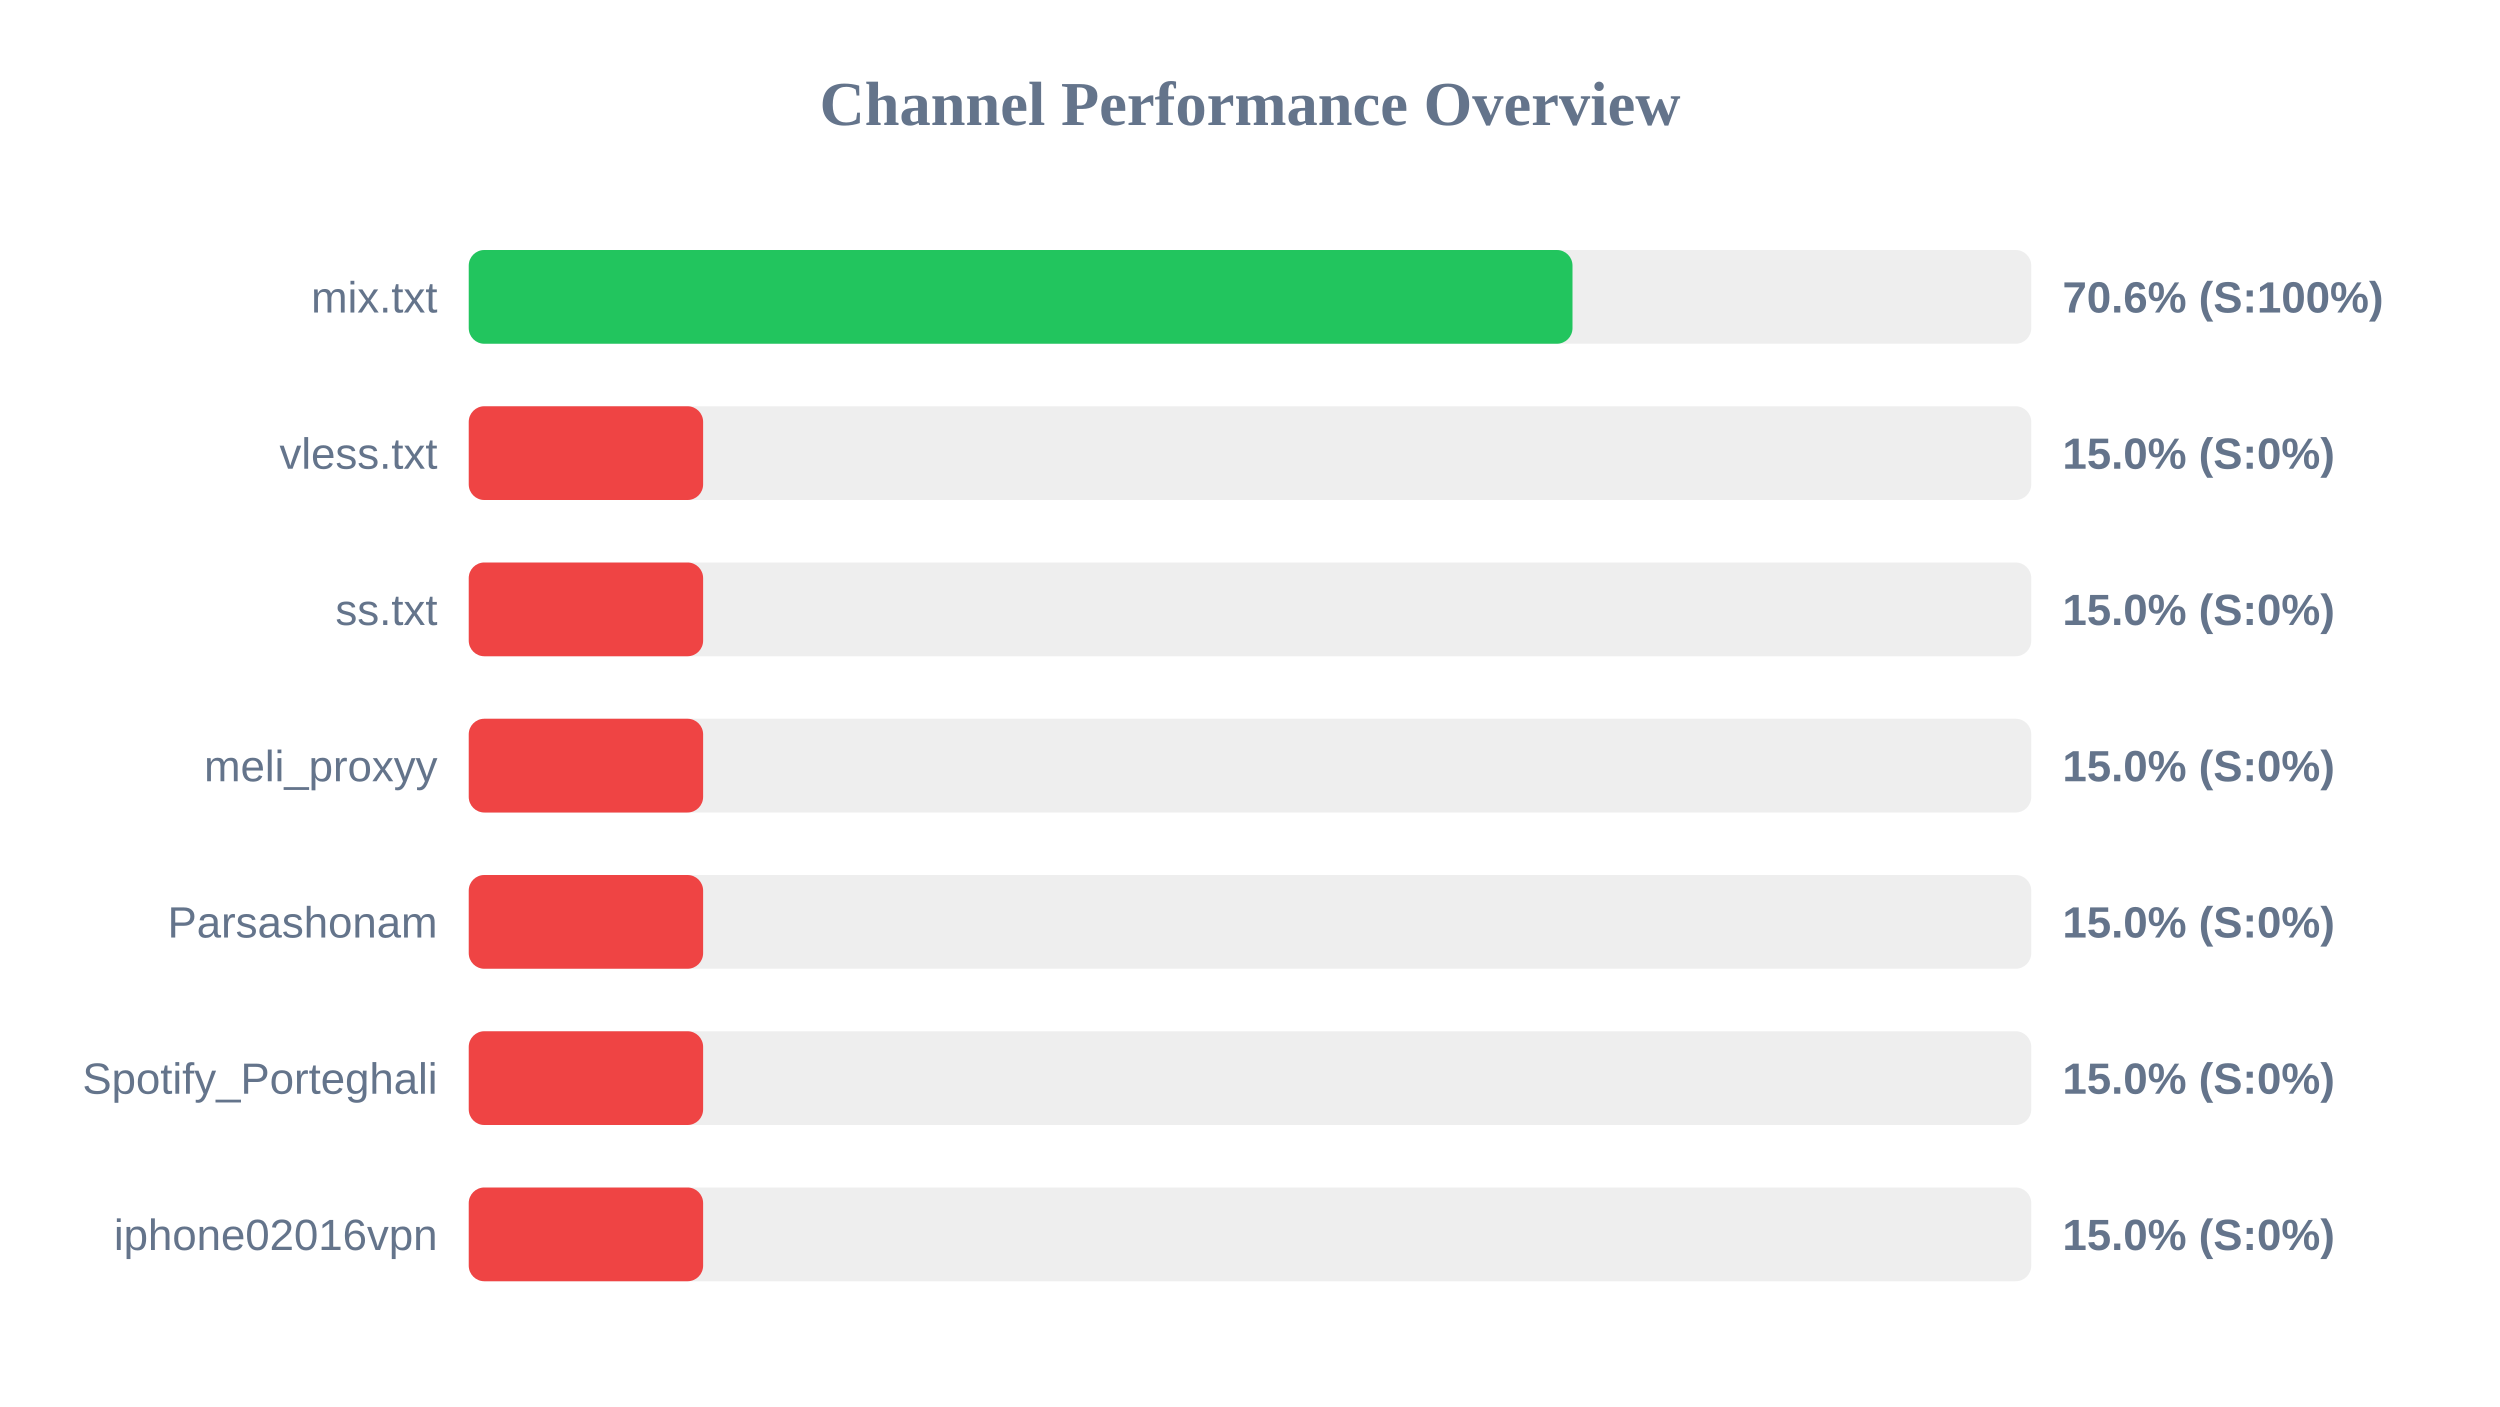
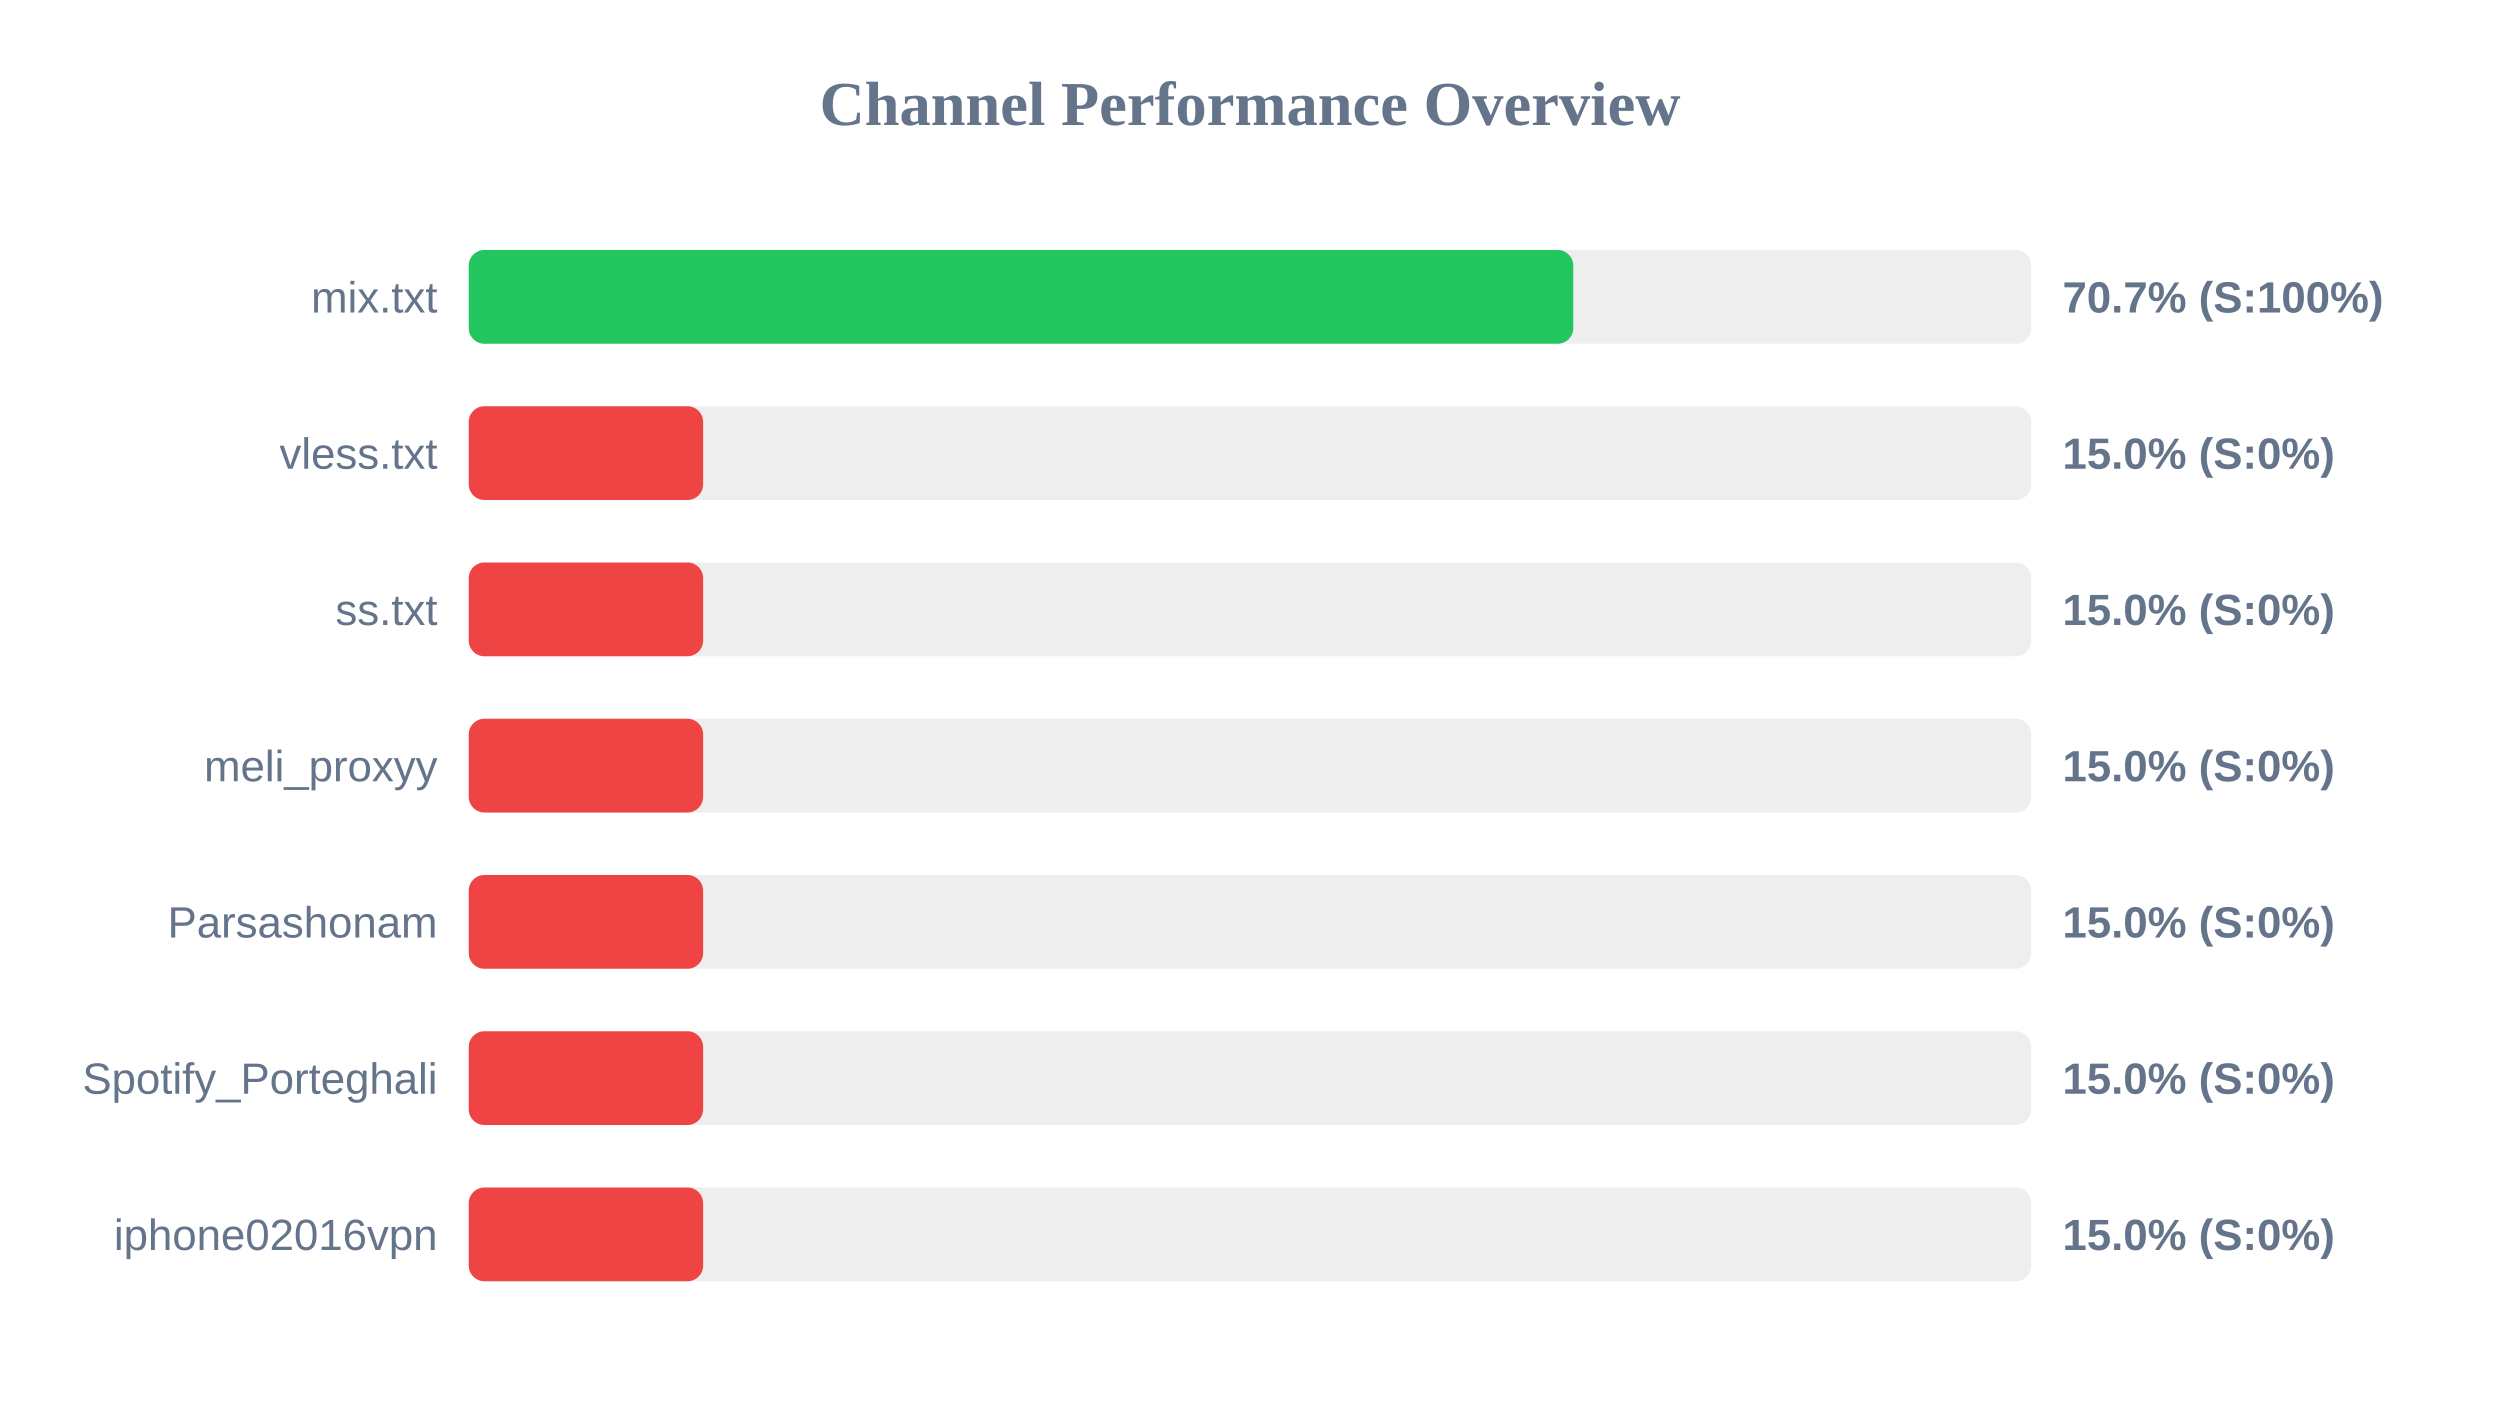
<svg xmlns="http://www.w3.org/2000/svg" width="800" height="450" version="1.1">
  <style>
        .row { font: 14px Arial; fill: #64748b; }
        .score { font: bold 14px Arial; fill: #64748b; }
    </style>
  <text x="400" y="40" text-anchor="middle" font-size="20px" font-weight="bold" fill="#64748b">Channel Performance Overview</text>
  <rect x="150" y="80" width="500" height="30" fill="#eee" rx="5" />
-   <rect x="150" y="80" width="353.2" height="30" fill="#22c55e" rx="5" />
+   <rect x="150" y="80" width="353.45" height="30" fill="#22c55e" rx="5" />
  <text x="140" y="100" text-anchor="end" class="row">mix.txt</text>
-   <text x="660" y="100" text-anchor="start" class="score">70.6% (S:100%)</text>
+   <text x="660" y="100" text-anchor="start" class="score">70.7% (S:100%)</text>
  <rect x="150" y="130" width="500" height="30" fill="#eee" rx="5" />
  <rect x="150" y="130" width="75.0" height="30" fill="#ef4444" rx="5" />
  <text x="140" y="150" text-anchor="end" class="row">vless.txt</text>
  <text x="660" y="150" text-anchor="start" class="score">15.0% (S:0%)</text>
  <rect x="150" y="180" width="500" height="30" fill="#eee" rx="5" />
  <rect x="150" y="180" width="75.0" height="30" fill="#ef4444" rx="5" />
  <text x="140" y="200" text-anchor="end" class="row">ss.txt</text>
  <text x="660" y="200" text-anchor="start" class="score">15.0% (S:0%)</text>
  <rect x="150" y="230" width="500" height="30" fill="#eee" rx="5" />
  <rect x="150" y="230" width="75.0" height="30" fill="#ef4444" rx="5" />
  <text x="140" y="250" text-anchor="end" class="row">meli_proxyy</text>
  <text x="660" y="250" text-anchor="start" class="score">15.0% (S:0%)</text>
  <rect x="150" y="280" width="500" height="30" fill="#eee" rx="5" />
  <rect x="150" y="280" width="75.0" height="30" fill="#ef4444" rx="5" />
  <text x="140" y="300" text-anchor="end" class="row">Parsashonam</text>
  <text x="660" y="300" text-anchor="start" class="score">15.0% (S:0%)</text>
  <rect x="150" y="330" width="500" height="30" fill="#eee" rx="5" />
  <rect x="150" y="330" width="75.0" height="30" fill="#ef4444" rx="5" />
  <text x="140" y="350" text-anchor="end" class="row">Spotify_Porteghali</text>
  <text x="660" y="350" text-anchor="start" class="score">15.0% (S:0%)</text>
  <rect x="150" y="380" width="500" height="30" fill="#eee" rx="5" />
  <rect x="150" y="380" width="75.0" height="30" fill="#ef4444" rx="5" />
  <text x="140" y="400" text-anchor="end" class="row">iphone02016vpn</text>
  <text x="660" y="400" text-anchor="start" class="score">15.0% (S:0%)</text>
</svg>
